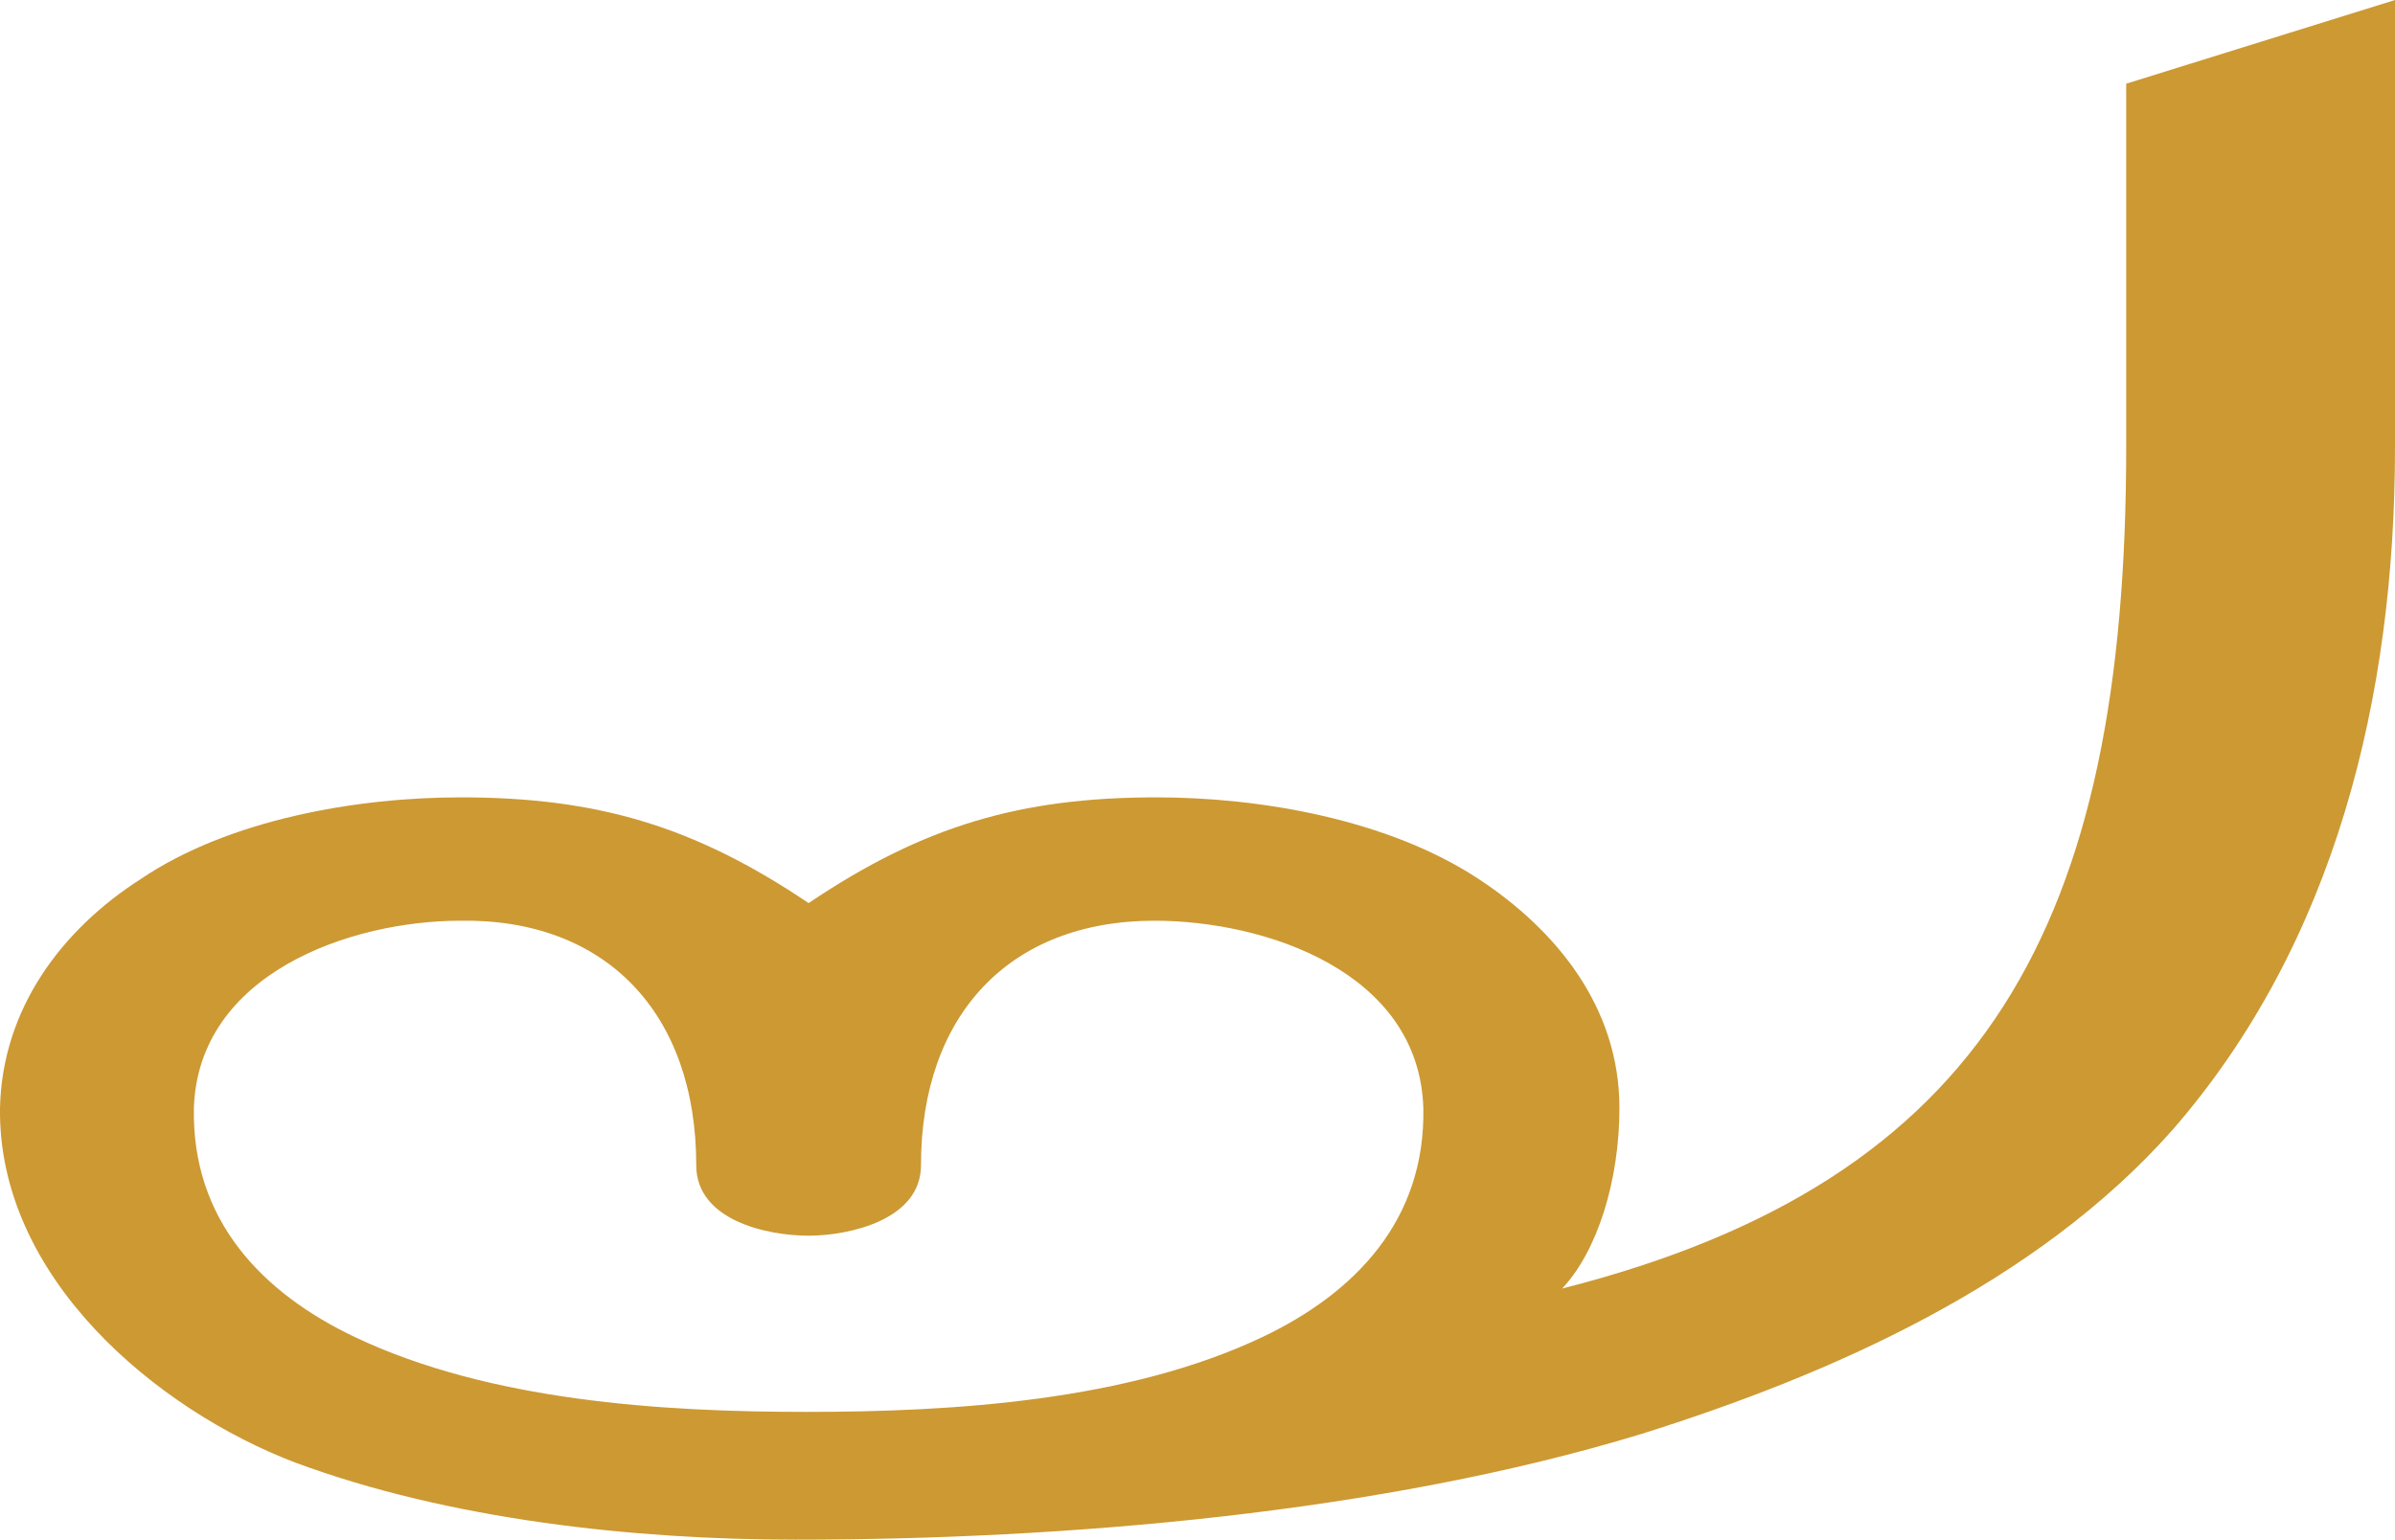
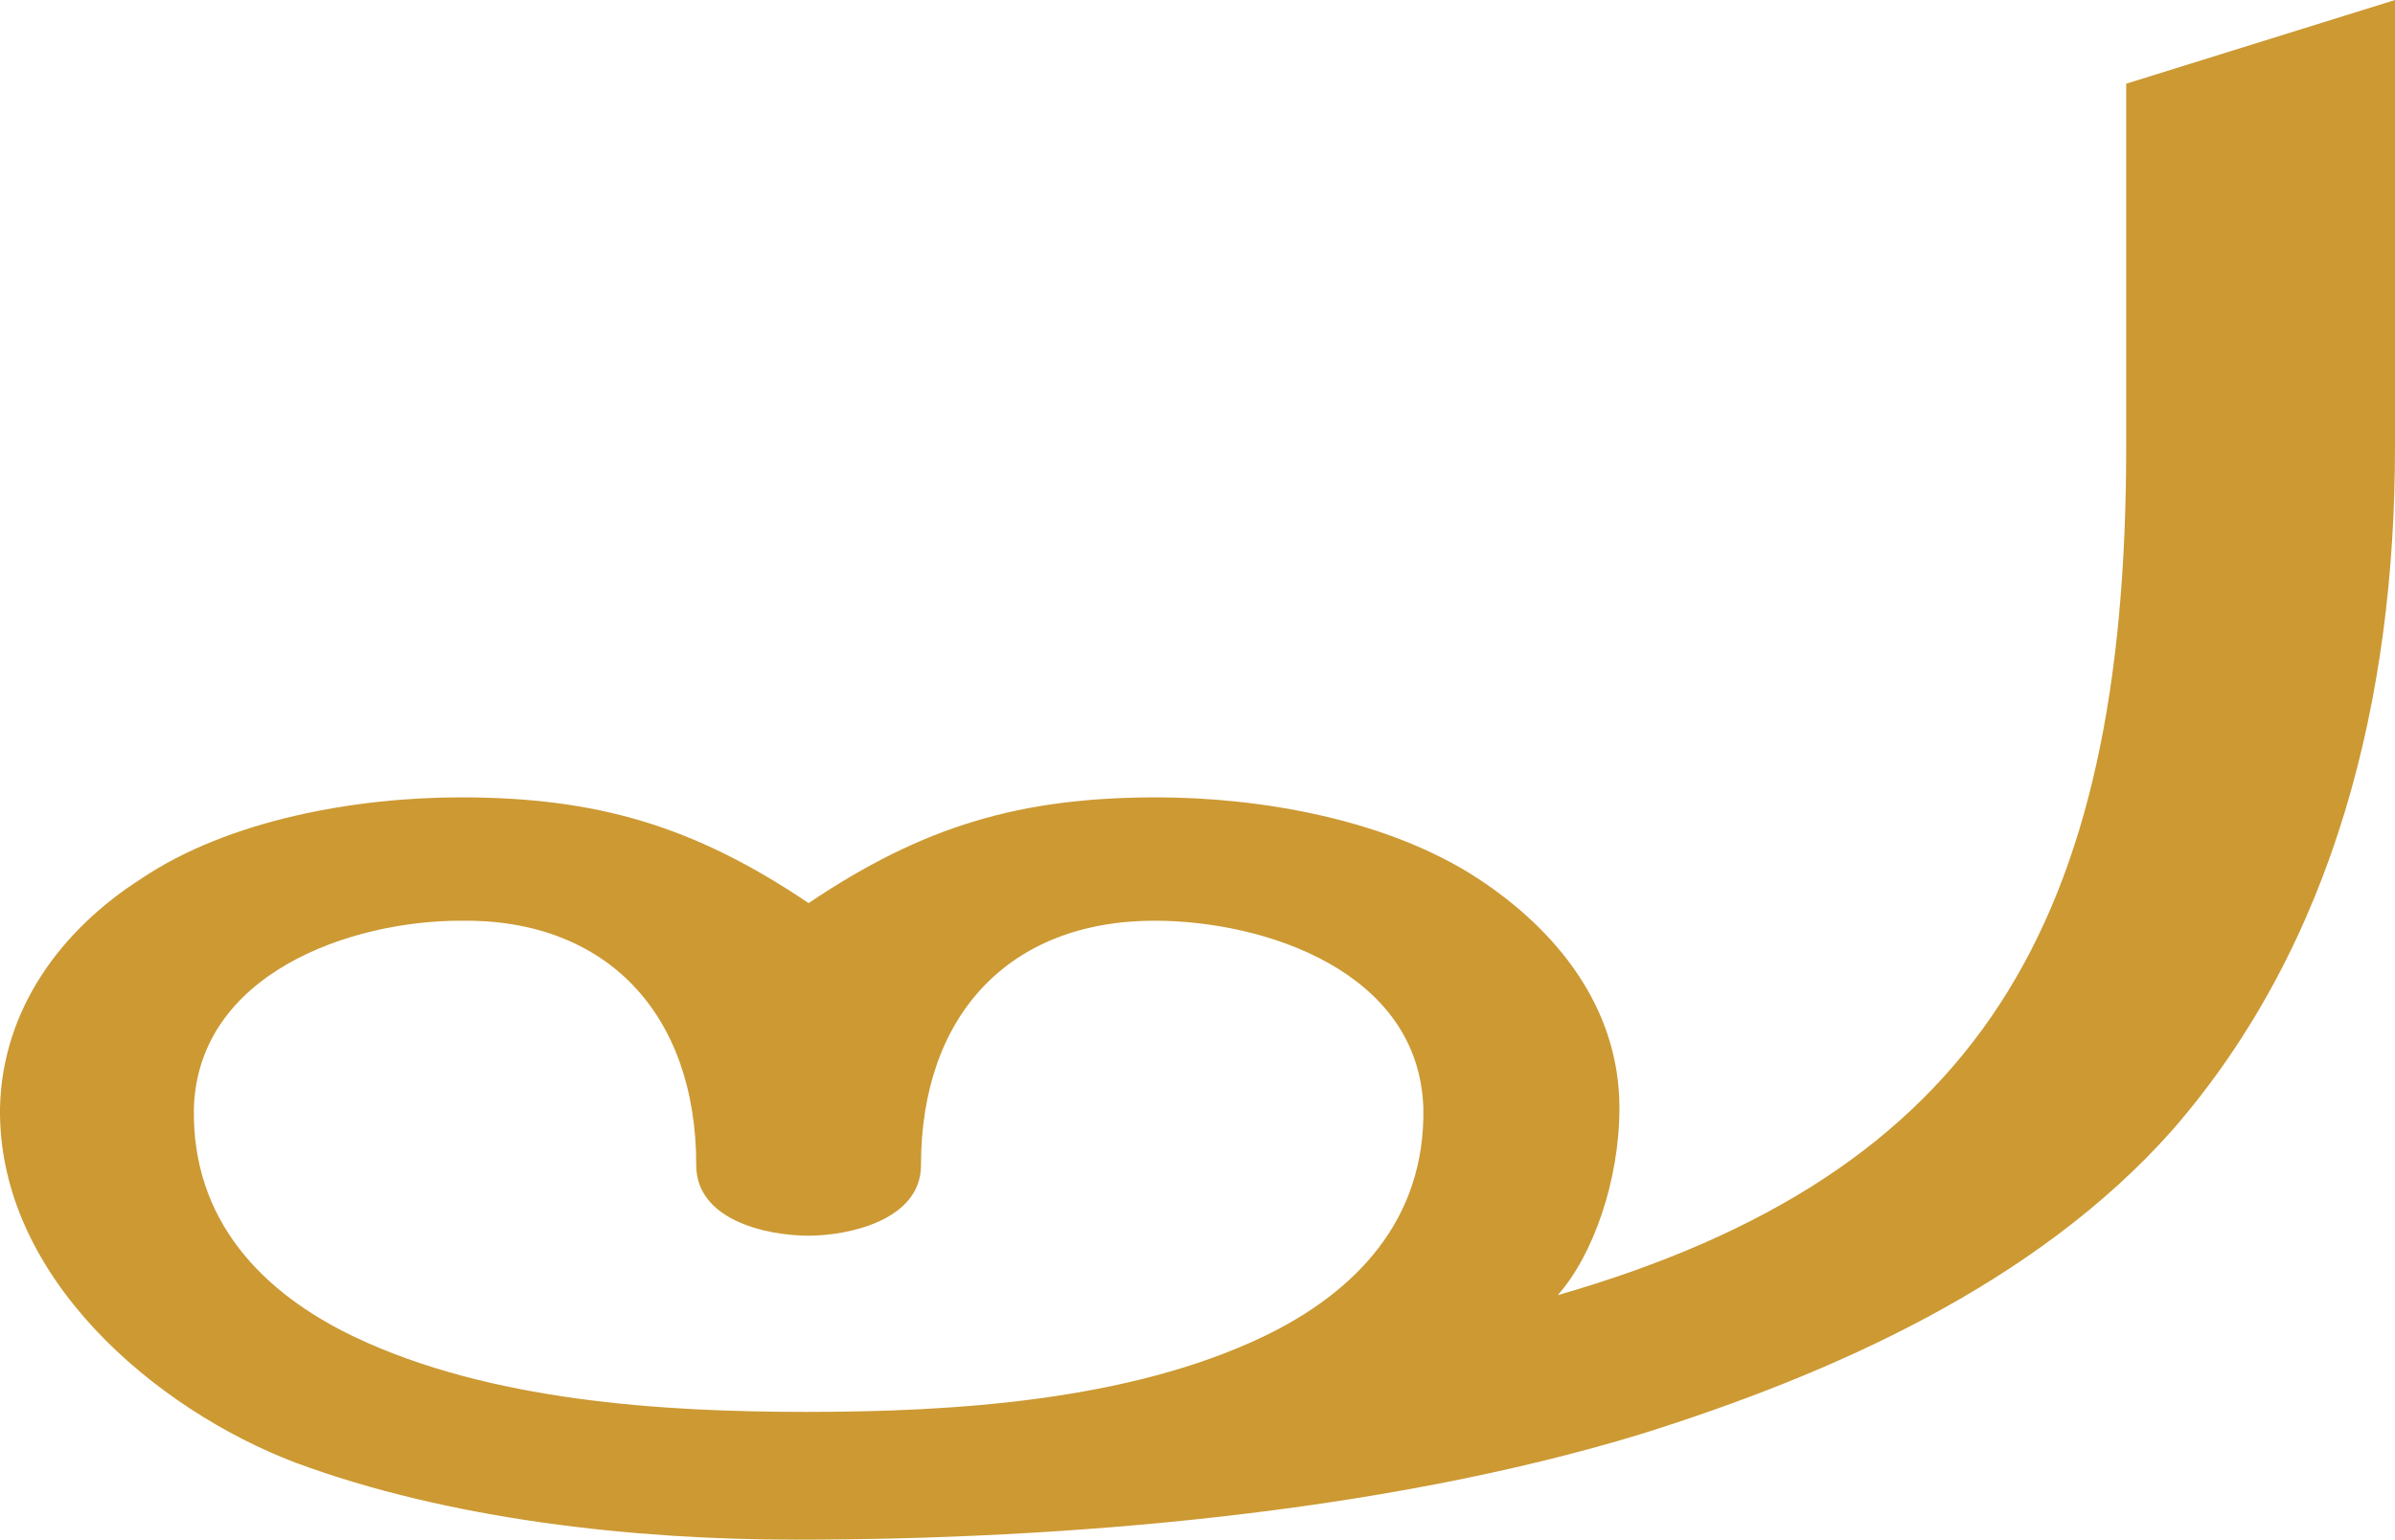
<svg xmlns="http://www.w3.org/2000/svg" xml:space="preserve" width="1087px" height="699px" version="1.1" style="shape-rendering:geometricPrecision; text-rendering:geometricPrecision; image-rendering:optimizeQuality; fill-rule:evenodd; clip-rule:evenodd" viewBox="0 0 1087 699">
  <defs>
    <style type="text/css">
   
    .fil0 {fill:#CC9933}
   
  </style>
  </defs>
  <g id="Layer_x0020_1">
-     <path class="fil0" d="M366 641c-66,0 -144,-5 -205,-34 -42,-20 -74,-53 -73,-104 2,-61 71,-85 121,-85 66,-1 107,42 107,111 0,25 32,32 51,32 18,0 51,-7 51,-32 0,-68 40,-111 106,-111 50,0 120,23 122,85 1,51 -31,84 -73,104 -61,29 -140,34 -207,34zm599 -438c0,216 -63,333 -256,382 16,-17 26,-49 26,-82 0,-46 -29,-81 -64,-104 -41,-27 -99,-37 -146,-37 -62,0 -106,13 -158,48 -52,-35 -96,-48 -158,-48 -47,0 -105,10 -145,37 -36,23 -63,59 -64,104 -1,77 71,137 134,161 70,26 154,35 227,35 122,0 266,-12 384,-48 86,-27 179,-68 241,-138 74,-85 101,-197 101,-310l0 -203 -122 38 0 165z" />
+     <path class="fil0" d="M366 641c-66,0 -144,-5 -205,-34 -42,-20 -74,-53 -73,-104 2,-61 71,-85 121,-85 66,-1 107,42 107,111 0,25 32,32 51,32 18,0 51,-7 51,-32 0,-68 40,-111 106,-111 50,0 120,23 122,85 1,51 -31,84 -73,104 -61,29 -140,34 -207,34zm599 -438c0,216 -67,330 -258,385 16,-18 28,-52 28,-85 0,-46 -29,-81 -64,-104 -41,-27 -99,-37 -146,-37 -62,0 -106,13 -158,48 -52,-35 -96,-48 -158,-48 -47,0 -105,10 -145,37 -36,23 -63,59 -64,104 -1,77 71,137 134,161 70,26 154,35 227,35 122,0 266,-12 384,-48 86,-27 179,-68 241,-138 74,-85 101,-197 101,-310l0 -203 -122 38 0 165z" />
  </g>
</svg>
